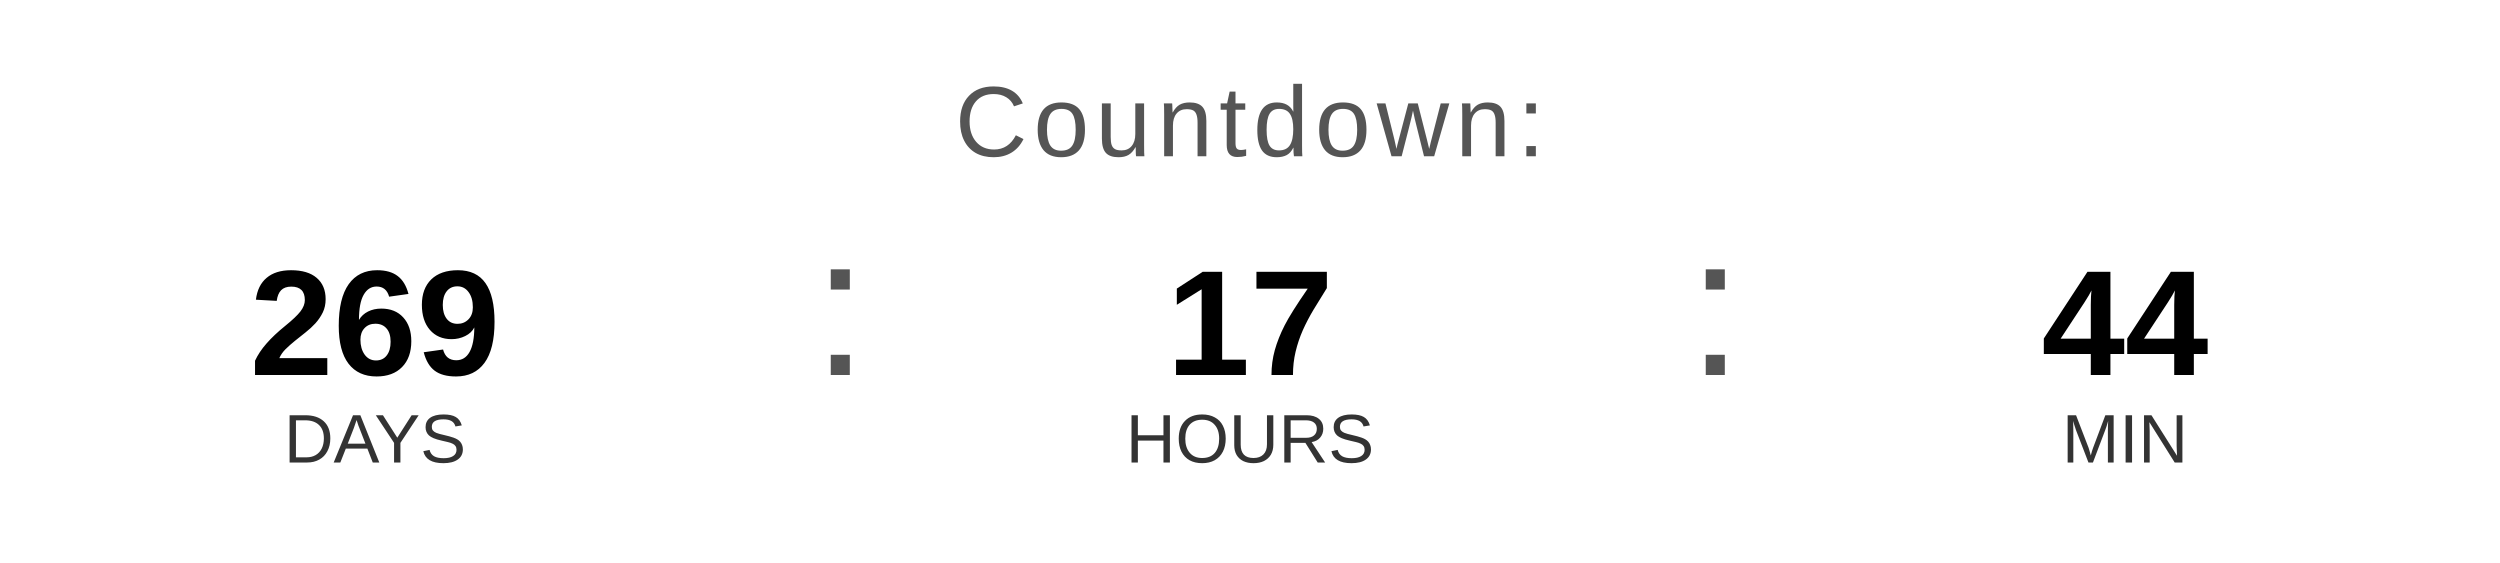
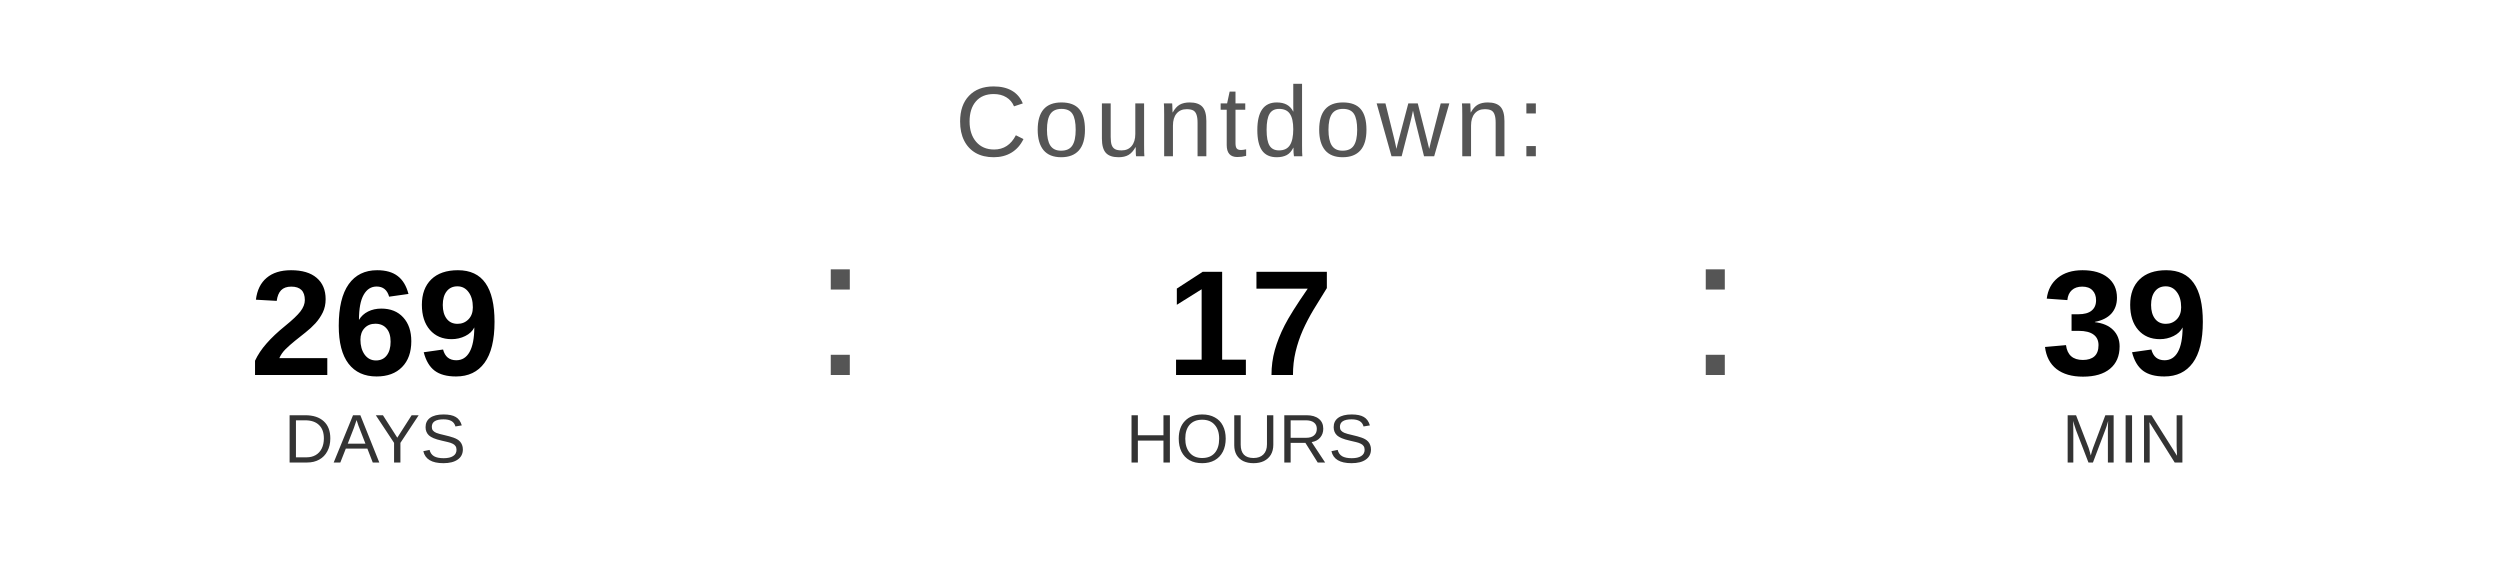
<svg xmlns="http://www.w3.org/2000/svg" width="400" height="90" viewBox="0 0 400 90">
  <text x="200" y="25" font-family="Arial, Helvetica, sans-serif" font-size="16" fill="#555555" text-anchor="middle" letter-spacing="1">
    Countdown:
  </text>
  <text x="60" y="60" font-family="Arial, Helvetica, sans-serif" font-size="24" font-weight="bold" fill="#000000" text-anchor="middle">269</text>
  <text x="60" y="74" font-family="Arial, Helvetica, sans-serif" font-size="11" fill="#333333" text-anchor="middle">DAYS</text>
  <text x="130" y="60" font-family="Arial, sans-serif" font-size="32" fill="#555555">:</text>
  <text x="200" y="60" font-family="Arial, Helvetica, sans-serif" font-size="24" font-weight="bold" fill="#000000" text-anchor="middle">17</text>
  <text x="200" y="74" font-family="Arial, Helvetica, sans-serif" font-size="11" fill="#333333" text-anchor="middle">HOURS</text>
  <text x="270" y="60" font-family="Arial, sans-serif" font-size="32" fill="#555555">:</text>
-   <text x="340" y="60" font-family="Arial, Helvetica, sans-serif" font-size="24" font-weight="bold" fill="#000000" text-anchor="middle">44</text>
+   <text x="340" y="60" font-family="Arial, Helvetica, sans-serif" font-size="24" font-weight="bold" fill="#000000" text-anchor="middle">39</text>
  <text x="340" y="74" font-family="Arial, Helvetica, sans-serif" font-size="11" fill="#333333" text-anchor="middle">MIN</text>
</svg>
